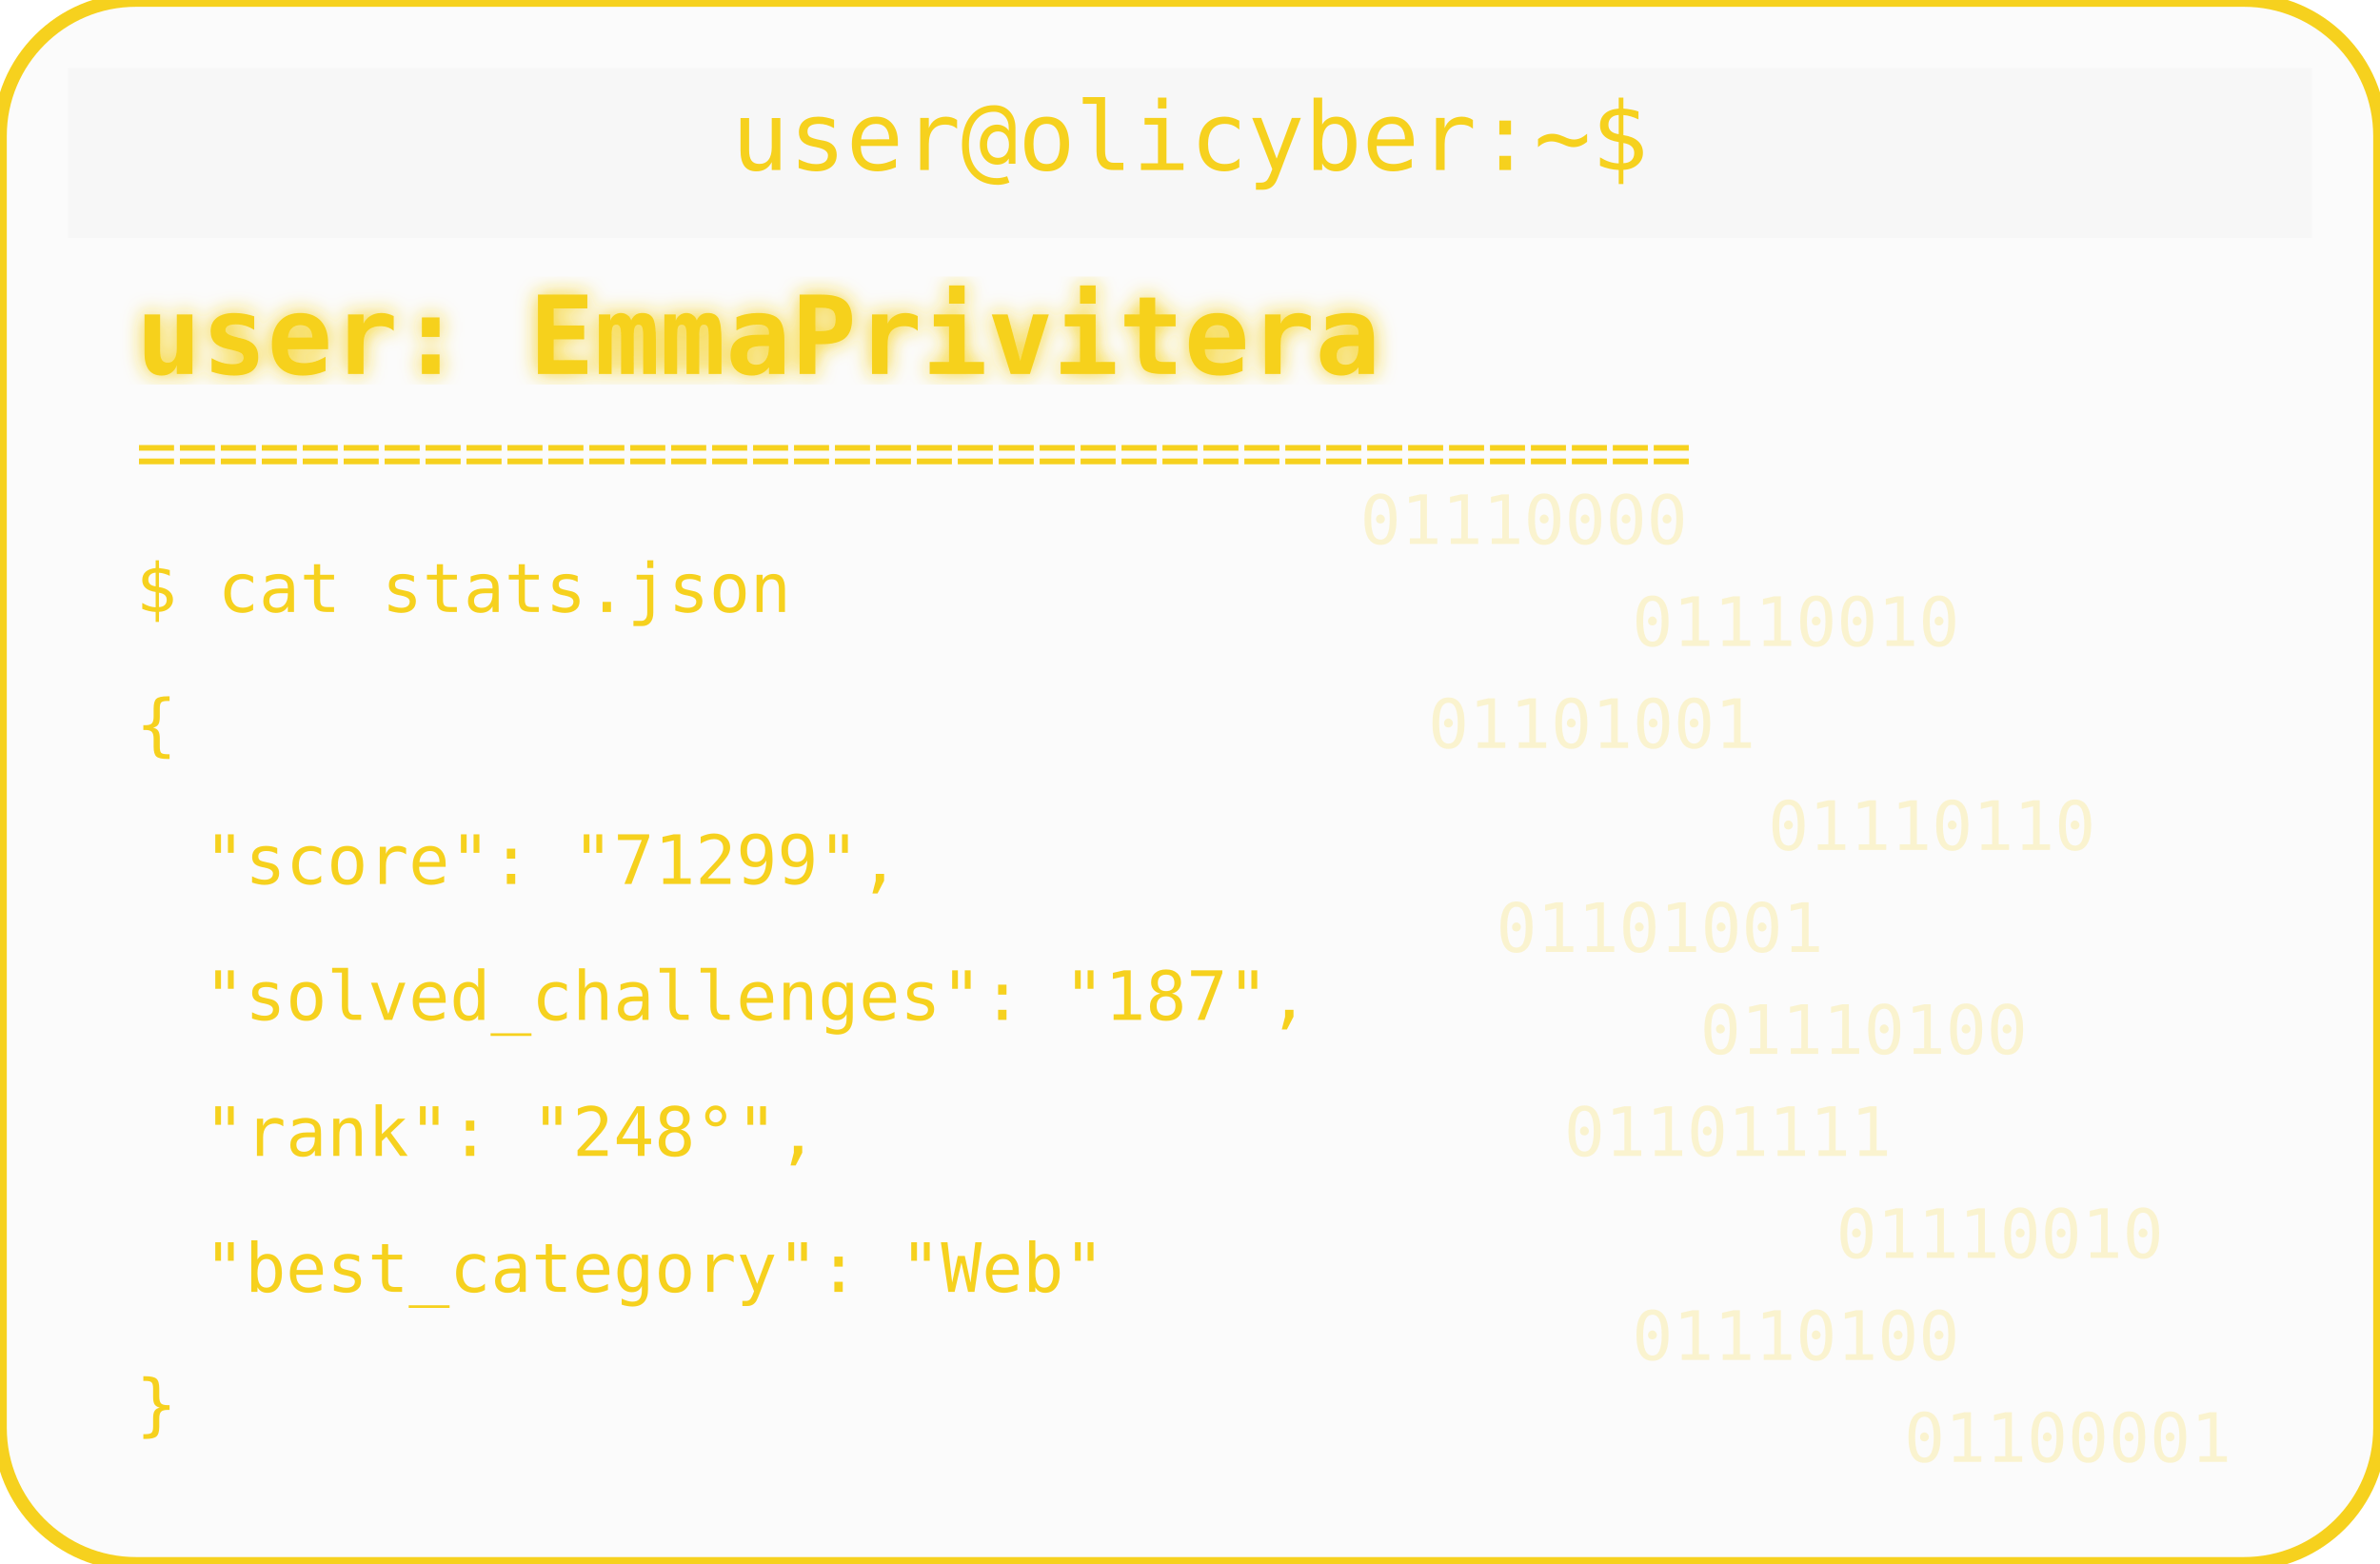
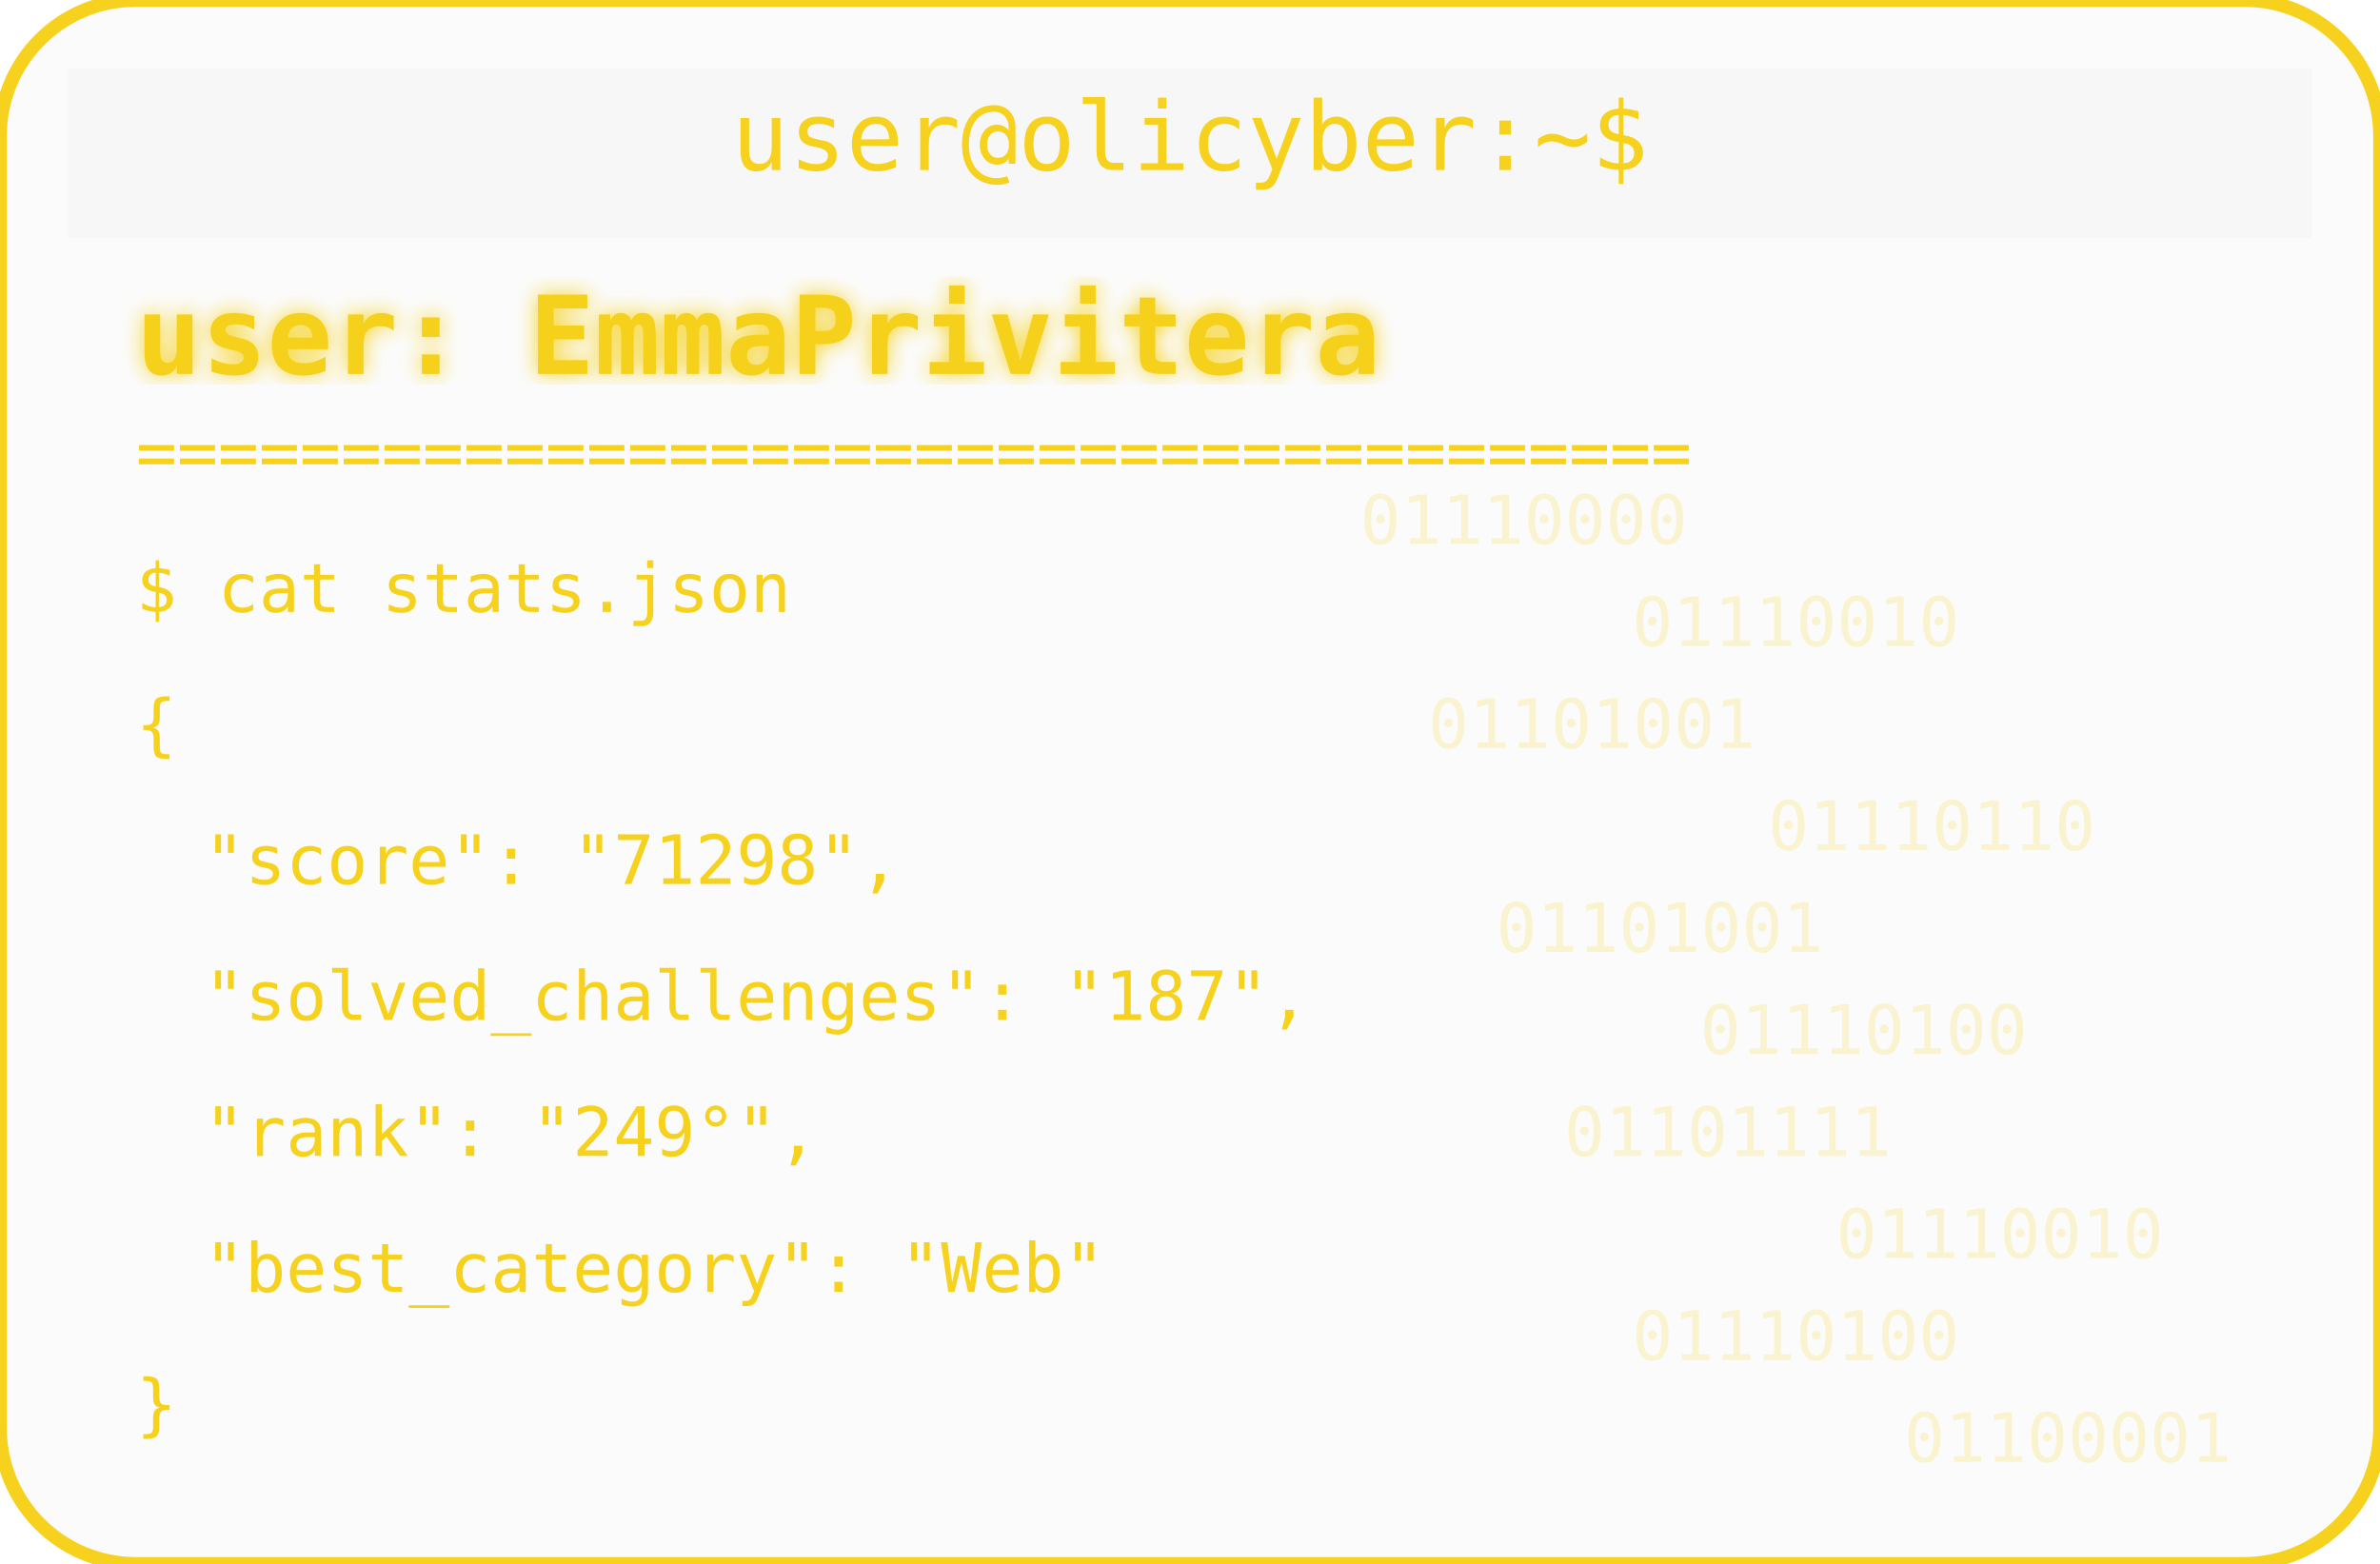
<svg xmlns="http://www.w3.org/2000/svg" width="350" height="230" viewBox="0 0 350 230">
  <defs>
    <filter id="matrixGlow">
      <feDropShadow dx="0" dy="0" stdDeviation="1.5" flood-color="#F6D11E" />
    </filter>
  </defs>
  <rect width="350" height="230" rx="20" fill="#00000004" stroke="#F6D11E" stroke-width="2" />
  <rect x="10" y="10" width="330" height="25" rx="0" fill="#00000004" />
  <text x="175" y="25" text-anchor="middle" font-family="monospace" font-size="14" fill="#F6D11E">user@olicyber:~$</text>
  <text x="20" y="55" font-family="monospace" font-weight="bold" font-size="16" fill="#F6D11E" filter="url(#matrixGlow)">user: EmmaPrivitera</text>
  <text x="20" y="70" font-family="monospace" font-size="10" fill="#F6D11E">======================================</text>
  <text x="20" y="90" font-family="monospace" font-size="10" fill="#F6D11E">$ cat stats.json</text>
  <text x="20" y="110" font-family="monospace" font-size="10" fill="#F6D11E">{</text>
-   <text x="30" y="130" font-family="monospace" font-size="10" fill="#F6D11E"> "score": "71299",</text>
+   <text x="30" y="130" font-family="monospace" font-size="10" fill="#F6D11E"> "score": "71298",</text>
  <text x="30" y="150" font-family="monospace" font-size="10" fill="#F6D11E"> "solved_challenges": "187",</text>
-   <text x="30" y="170" font-family="monospace" font-size="10" fill="#F6D11E"> "rank": "248°",</text>
+   <text x="30" y="170" font-family="monospace" font-size="10" fill="#F6D11E"> "rank": "249°",</text>
  <text x="30" y="190" font-family="monospace" font-size="10" fill="#F6D11E"> "best_category": "Web"</text>
  <text x="20" y="210" font-family="monospace" font-size="10" fill="#F6D11E">}</text>
  <g opacity="0.2">
    <text x="200" y="80" font-family="monospace" font-size="10" fill="#F6D11E">01110000</text>
    <text x="240" y="95" font-family="monospace" font-size="10" fill="#F6D11E">01110010</text>
    <text x="210" y="110" font-family="monospace" font-size="10" fill="#F6D11E">01101001</text>
    <text x="260" y="125" font-family="monospace" font-size="10" fill="#F6D11E">01110110</text>
    <text x="220" y="140" font-family="monospace" font-size="10" fill="#F6D11E">01101001</text>
    <text x="250" y="155" font-family="monospace" font-size="10" fill="#F6D11E">01110100</text>
    <text x="230" y="170" font-family="monospace" font-size="10" fill="#F6D11E">01101111</text>
    <text x="270" y="185" font-family="monospace" font-size="10" fill="#F6D11E">01110010</text>
    <text x="240" y="200" font-family="monospace" font-size="10" fill="#F6D11E">01110100</text>
    <text x="280" y="215" font-family="monospace" font-size="10" fill="#F6D11E">01100001</text>
  </g>
</svg>
